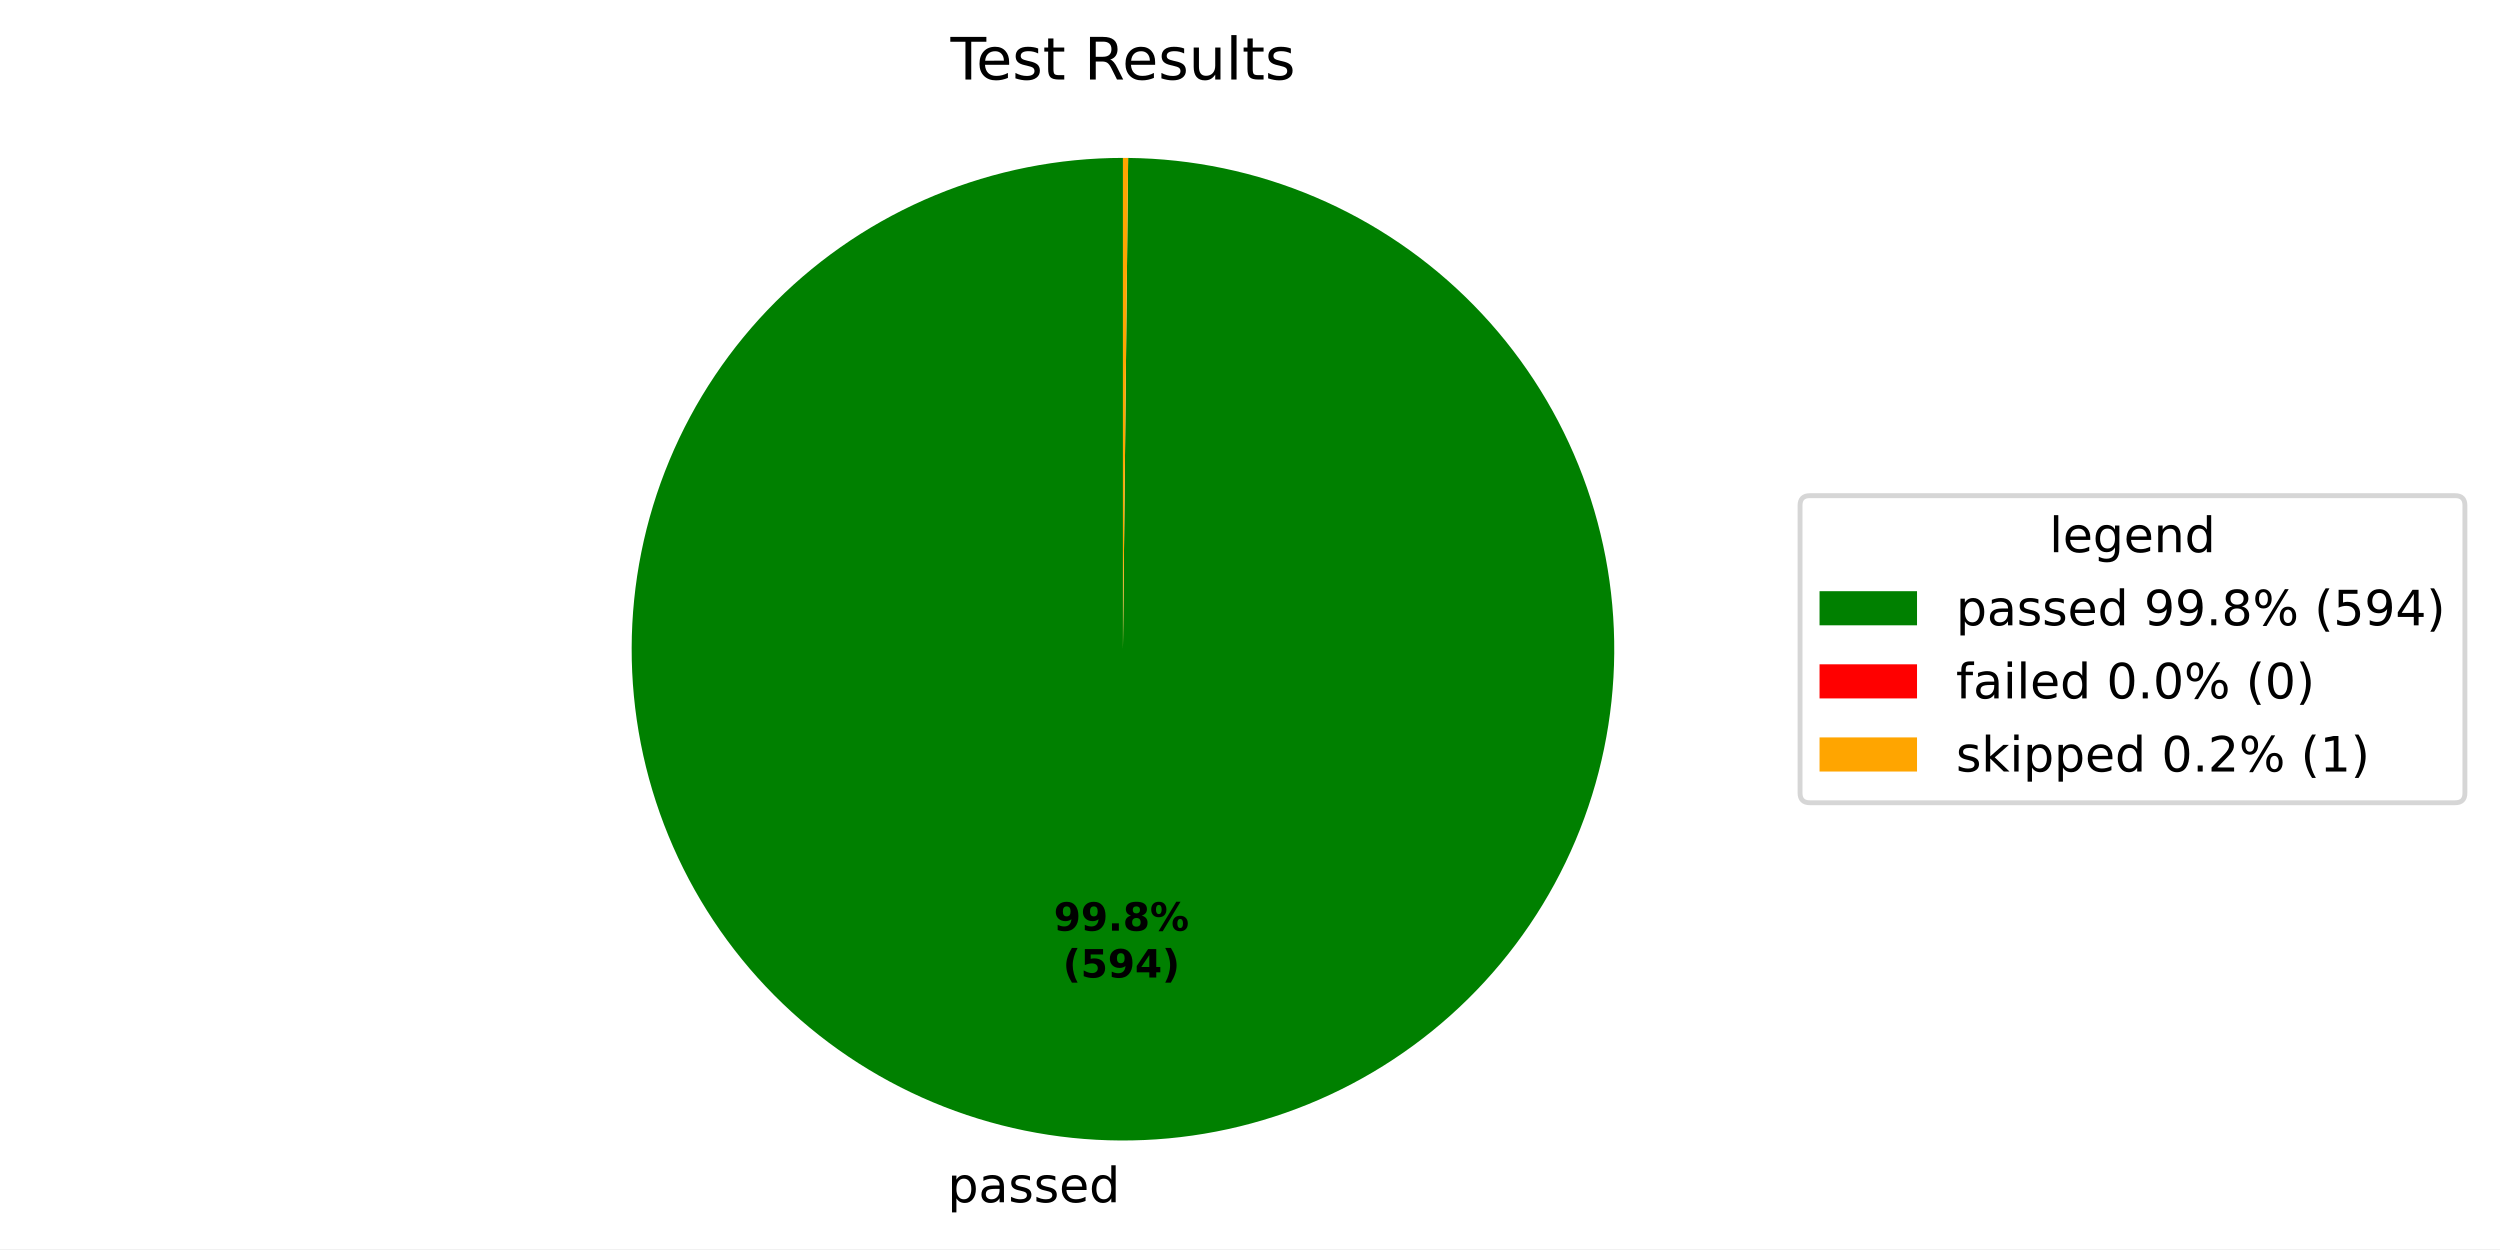
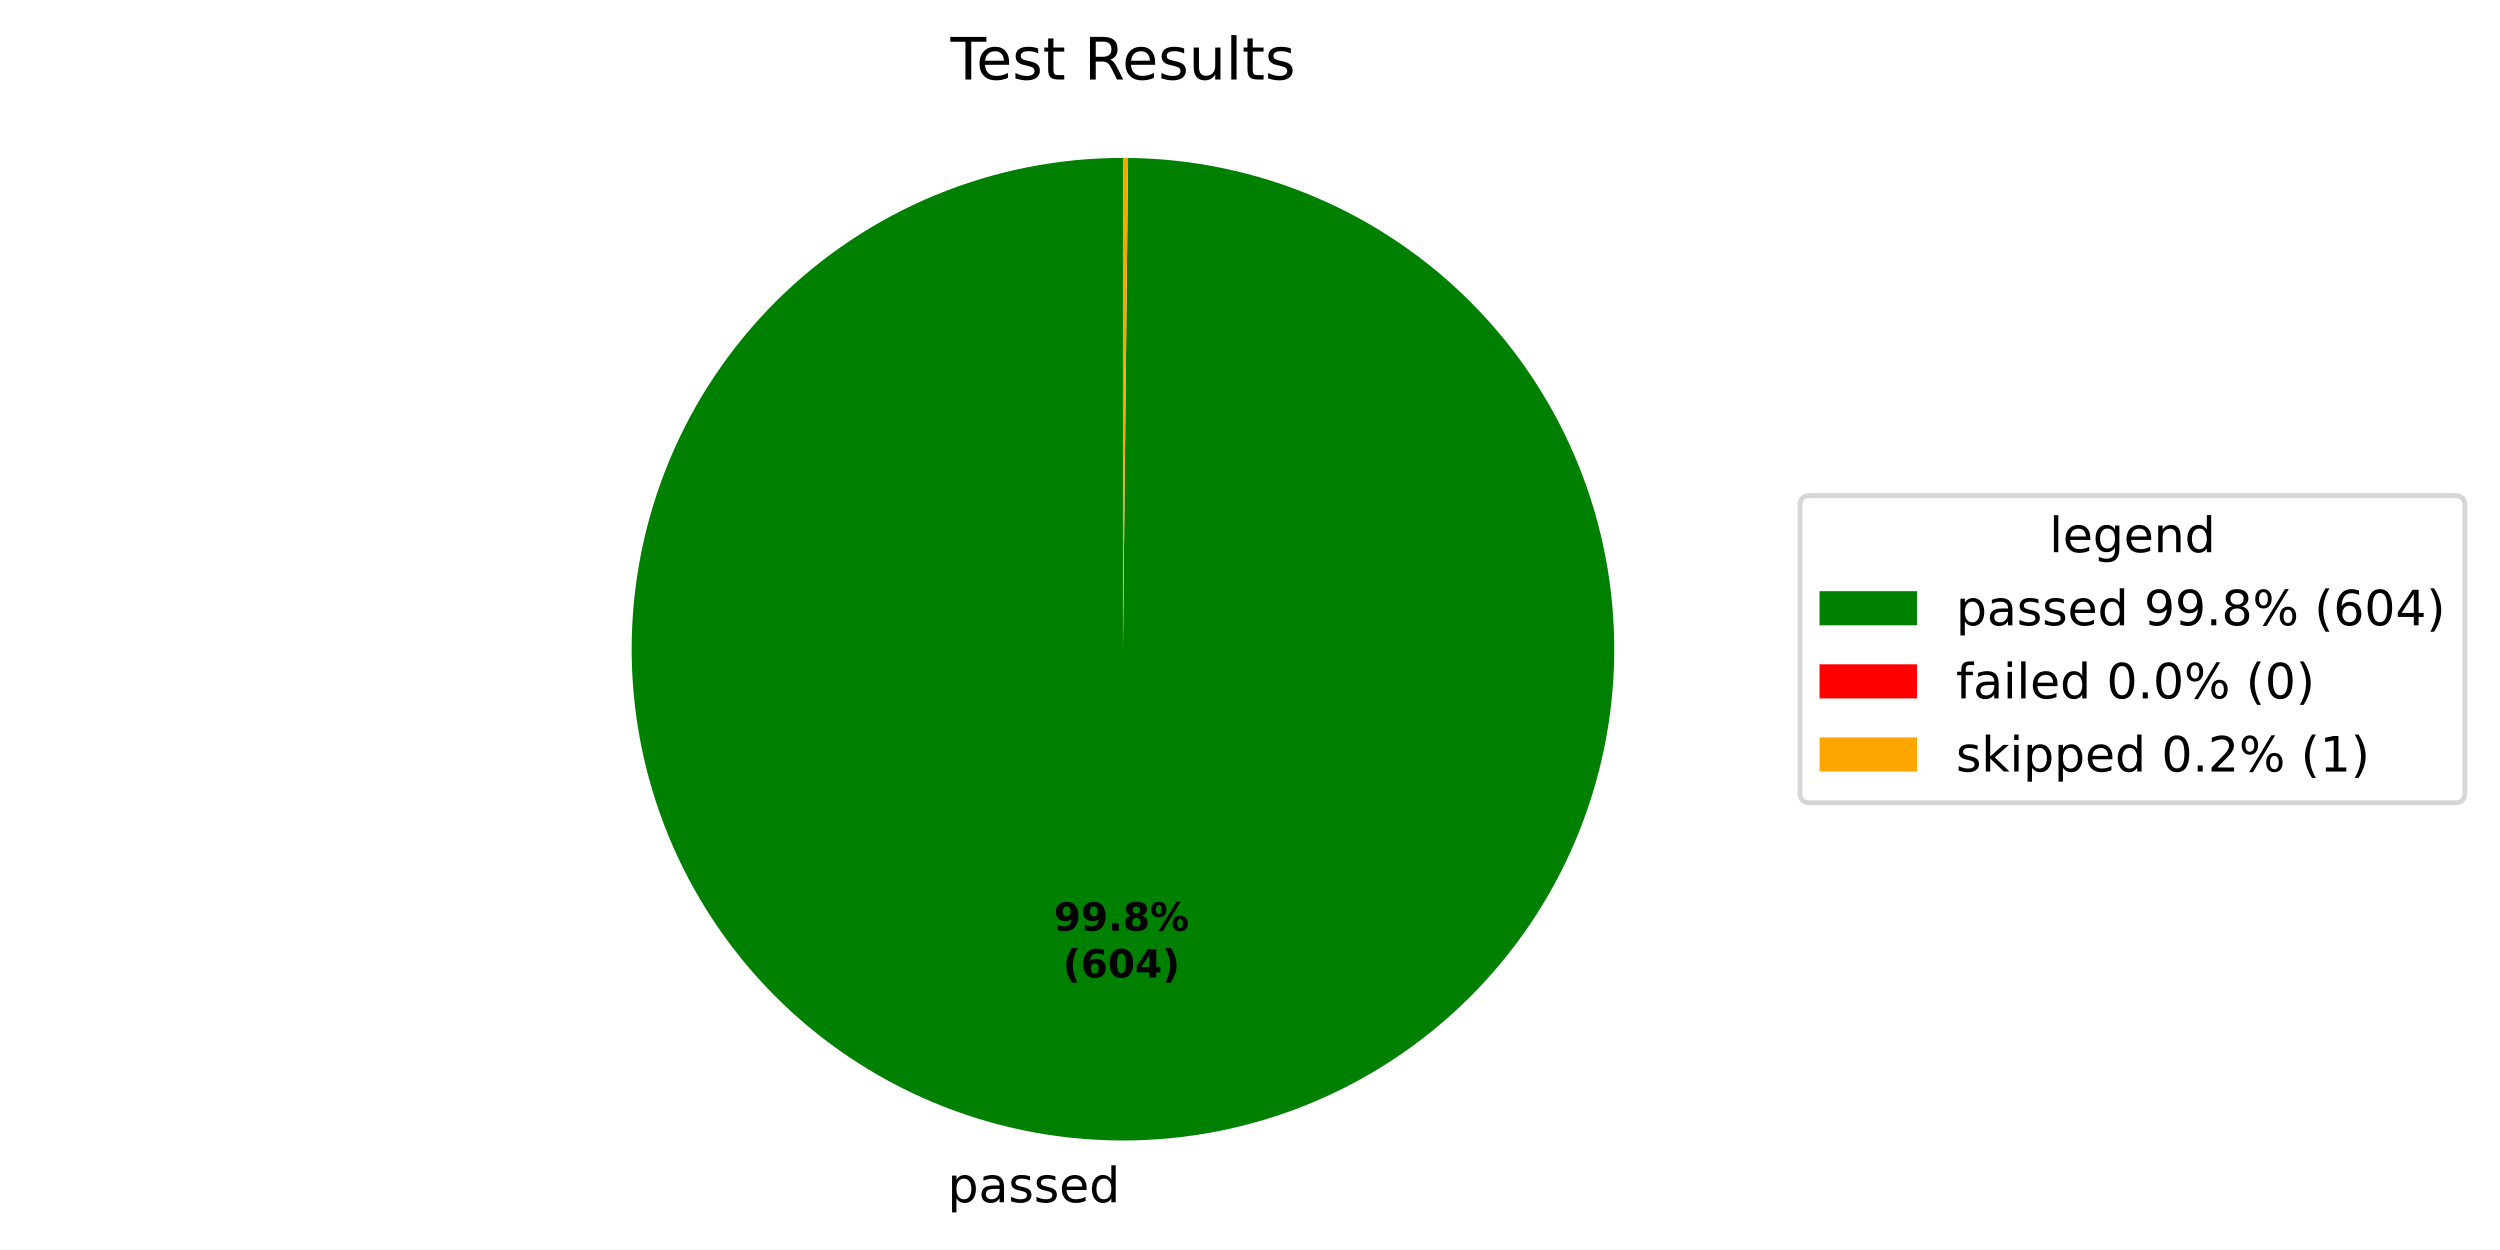
<svg xmlns="http://www.w3.org/2000/svg" xmlns:xlink="http://www.w3.org/1999/xlink" width="512.931pt" height="256.277pt" viewBox="0 0 512.931 256.277" version="1.1">
  <defs>
    <style type="text/css">*{stroke-linejoin: round; stroke-linecap: butt}</style>
  </defs>
  <g id="figure_1">
    <g id="patch_1">
      <path d="M 0 256.277  L 512.931 256.277  L 512.931 0  L 0 0  z " style="fill: #ffffff" />
    </g>
    <g id="axes_1">
      <g id="patch_2">
-         <path d="M 230.4 32.398  C 217.185 32.398 204.099 34.997 191.887 40.046  C 179.675 45.095 168.574 52.496 159.218 61.828  C 149.861 71.159 142.431 82.241 137.35 94.439  C 132.268 106.638 129.635 119.718 129.6 132.932  C 129.565 146.147 132.129 159.24 137.146 171.465  C 142.163 183.69 149.535 194.811 158.842 204.192  C 168.149 213.573 179.211 221.033 191.396 226.146  C 203.581 231.259 216.653 233.927 229.868 233.997  C 243.082 234.066 256.182 231.537 268.421 226.553  C 280.659 221.568 291.799 214.226 301.204 204.943  C 310.61 195.661 318.099 184.619 323.245 172.448  C 328.39 160.276 331.092 147.211 331.197 133.996  C 331.301 120.782 328.807 107.676 323.855 95.424  C 318.903 83.172 311.589 72.013 302.332 62.583  C 293.075 53.153 282.053 45.635 269.895 40.458  C 257.737 35.28 244.678 32.543 231.464 32.404  L 230.4 133.198  z " style="fill: #008000" />
+         <path d="M 230.4 32.398  C 217.185 32.398 204.098 34.997 191.886 40.046  C 179.674 45.095 168.573 52.497 159.216 61.829  C 149.86 71.162 142.429 82.243 137.348 94.442  C 132.267 106.641 129.635 119.722 129.6 132.936  C 129.566 146.151 132.131 159.245 137.148 171.47  C 142.166 183.696 149.539 194.816 158.847 204.196  C 168.154 213.577 179.217 221.036 191.403 226.149  C 203.589 231.262 216.662 233.928 229.877 233.997  C 243.091 234.065 256.191 231.535 268.43 226.549  C 280.668 221.563 291.807 214.219 301.212 204.936  C 310.617 195.652 318.105 184.609 323.249 172.437  C 328.393 160.264 331.094 147.198 331.197 133.983  C 331.3 120.769 328.803 107.662 323.849 95.411  C 318.895 83.16 311.58 72.001 302.321 62.572  C 293.062 53.144 282.039 45.627 269.879 40.451  C 257.72 35.275 244.661 32.541 231.447 32.404  L 230.4 133.198  z " style="fill: #008000" />
      </g>
      <g id="patch_3">
-         <path d="M 231.464 32.404  C 231.464 32.404 231.464 32.404 231.464 32.404  L 230.4 133.198  z " style="fill: #ff0000" />
+         <path d="M 231.447 32.404  C 231.447 32.404 231.447 32.404 231.447 32.404  L 230.4 133.198  z " style="fill: #ff0000" />
      </g>
      <g id="patch_4">
-         <path d="M 231.464 32.404  C 231.287 32.402 231.11 32.4 230.932 32.4  C 230.755 32.399 230.577 32.398 230.4 32.398  L 230.4 133.198  z " style="fill: #ffa500" />
+         <path d="M 231.447 32.404  C 231.272 32.402 231.098 32.4 230.923 32.399  C 230.749 32.399 230.574 32.398 230.4 32.398  L 230.4 133.198  z " style="fill: #ffa500" />
      </g>
      <g id="matplotlib.axis_1" />
      <g id="matplotlib.axis_2" />
      <g id="text_1">
-         <g transform="translate(194.4177 246.6746) scale(0.1 -0.1)">
+         <g transform="translate(194.4274 246.6747) scale(0.1 -0.1)">
          <defs>
            <path id="DejaVuSans-53" d="M 1159 525  L 1159 -1331  L 581 -1331  L 581 3500  L 1159 3500  L 1159 2969  Q 1341 3281 1617 3432  Q 1894 3584 2278 3584  Q 2916 3584 3314 3078  Q 3713 2572 3713 1747  Q 3713 922 3314 415  Q 2916 -91 2278 -91  Q 1894 -91 1617 61  Q 1341 213 1159 525  z M 3116 1747  Q 3116 2381 2855 2742  Q 2594 3103 2138 3103  Q 1681 3103 1420 2742  Q 1159 2381 1159 1747  Q 1159 1113 1420 752  Q 1681 391 2138 391  Q 2594 391 2855 752  Q 3116 1113 3116 1747  z " transform="scale(0.015625)" />
            <path id="DejaVuSans-44" d="M 2194 1759  Q 1497 1759 1228 1600  Q 959 1441 959 1056  Q 959 750 1161 570  Q 1363 391 1709 391  Q 2188 391 2477 730  Q 2766 1069 2766 1631  L 2766 1759  L 2194 1759  z M 3341 1997  L 3341 0  L 2766 0  L 2766 531  Q 2569 213 2275 61  Q 1981 -91 1556 -91  Q 1019 -91 701 211  Q 384 513 384 1019  Q 384 1609 779 1909  Q 1175 2209 1959 2209  L 2766 2209  L 2766 2266  Q 2766 2663 2505 2880  Q 2244 3097 1772 3097  Q 1472 3097 1187 3025  Q 903 2953 641 2809  L 641 3341  Q 956 3463 1253 3523  Q 1550 3584 1831 3584  Q 2591 3584 2966 3190  Q 3341 2797 3341 1997  z " transform="scale(0.015625)" />
            <path id="DejaVuSans-56" d="M 2834 3397  L 2834 2853  Q 2591 2978 2328 3040  Q 2066 3103 1784 3103  Q 1356 3103 1142 2972  Q 928 2841 928 2578  Q 928 2378 1081 2264  Q 1234 2150 1697 2047  L 1894 2003  Q 2506 1872 2764 1633  Q 3022 1394 3022 966  Q 3022 478 2636 193  Q 2250 -91 1575 -91  Q 1294 -91 989 -36  Q 684 19 347 128  L 347 722  Q 666 556 975 473  Q 1284 391 1588 391  Q 1994 391 2212 530  Q 2431 669 2431 922  Q 2431 1156 2273 1281  Q 2116 1406 1581 1522  L 1381 1569  Q 847 1681 609 1914  Q 372 2147 372 2553  Q 372 3047 722 3315  Q 1072 3584 1716 3584  Q 2034 3584 2315 3537  Q 2597 3491 2834 3397  z " transform="scale(0.015625)" />
            <path id="DejaVuSans-48" d="M 3597 1894  L 3597 1613  L 953 1613  Q 991 1019 1311 708  Q 1631 397 2203 397  Q 2534 397 2845 478  Q 3156 559 3463 722  L 3463 178  Q 3153 47 2828 -22  Q 2503 -91 2169 -91  Q 1331 -91 842 396  Q 353 884 353 1716  Q 353 2575 817 3079  Q 1281 3584 2069 3584  Q 2775 3584 3186 3129  Q 3597 2675 3597 1894  z M 3022 2063  Q 3016 2534 2758 2815  Q 2500 3097 2075 3097  Q 1594 3097 1305 2825  Q 1016 2553 972 2059  L 3022 2063  z " transform="scale(0.015625)" />
            <path id="DejaVuSans-47" d="M 2906 2969  L 2906 4863  L 3481 4863  L 3481 0  L 2906 0  L 2906 525  Q 2725 213 2448 61  Q 2172 -91 1784 -91  Q 1150 -91 751 415  Q 353 922 353 1747  Q 353 2572 751 3078  Q 1150 3584 1784 3584  Q 2172 3584 2448 3432  Q 2725 3281 2906 2969  z M 947 1747  Q 947 1113 1208 752  Q 1469 391 1925 391  Q 2381 391 2643 752  Q 2906 1113 2906 1747  Q 2906 2381 2643 2742  Q 2381 3103 1925 3103  Q 1469 3103 1208 2742  Q 947 2381 947 1747  z " transform="scale(0.015625)" />
          </defs>
          <use xlink:href="#DejaVuSans-53" />
          <use xlink:href="#DejaVuSans-44" transform="translate(63.48438 0)" />
          <use xlink:href="#DejaVuSans-56" transform="translate(124.7656 0)" />
          <use xlink:href="#DejaVuSans-56" transform="translate(176.8594 0)" />
          <use xlink:href="#DejaVuSans-48" transform="translate(228.9531 0)" />
          <use xlink:href="#DejaVuSans-47" transform="translate(290.4844 0)" />
        </g>
      </g>
      <g id="text_2">
-         <g transform="translate(216.2038 190.9546) scale(0.08 -0.08)">
+         <g transform="translate(216.2091 190.9547) scale(0.08 -0.08)">
          <defs>
            <path id="DejaVuSans-Bold-1c" d="M 641 103  L 641 966  Q 928 831 1190 764  Q 1453 697 1709 697  Q 2247 697 2547 995  Q 2847 1294 2900 1881  Q 2688 1725 2447 1647  Q 2206 1569 1925 1569  Q 1209 1569 770 1986  Q 331 2403 331 3084  Q 331 3838 820 4291  Q 1309 4744 2131 4744  Q 3044 4744 3544 4128  Q 4044 3513 4044 2388  Q 4044 1231 3459 570  Q 2875 -91 1856 -91  Q 1528 -91 1228 -42  Q 928 6 641 103  z M 2125 2350  Q 2441 2350 2600 2554  Q 2759 2759 2759 3169  Q 2759 3575 2600 3781  Q 2441 3988 2125 3988  Q 1809 3988 1650 3781  Q 1491 3575 1491 3169  Q 1491 2759 1650 2554  Q 1809 2350 2125 2350  z " transform="scale(0.015625)" />
            <path id="DejaVuSans-Bold-11" d="M 653 1209  L 1778 1209  L 1778 0  L 653 0  L 653 1209  z " transform="scale(0.015625)" />
            <path id="DejaVuSans-Bold-1b" d="M 2228 2088  Q 1891 2088 1709 1903  Q 1528 1719 1528 1375  Q 1528 1031 1709 848  Q 1891 666 2228 666  Q 2563 666 2741 848  Q 2919 1031 2919 1375  Q 2919 1722 2741 1905  Q 2563 2088 2228 2088  z M 1350 2484  Q 925 2613 709 2878  Q 494 3144 494 3541  Q 494 4131 934 4440  Q 1375 4750 2228 4750  Q 3075 4750 3515 4442  Q 3956 4134 3956 3541  Q 3956 3144 3739 2878  Q 3522 2613 3097 2484  Q 3572 2353 3814 2058  Q 4056 1763 4056 1313  Q 4056 619 3595 264  Q 3134 -91 2228 -91  Q 1319 -91 855 264  Q 391 619 391 1313  Q 391 1763 633 2058  Q 875 2353 1350 2484  z M 1631 3419  Q 1631 3141 1786 2991  Q 1941 2841 2228 2841  Q 2509 2841 2662 2991  Q 2816 3141 2816 3419  Q 2816 3697 2662 3845  Q 2509 3994 2228 3994  Q 1941 3994 1786 3844  Q 1631 3694 1631 3419  z " transform="scale(0.015625)" />
            <path id="DejaVuSans-Bold-8" d="M 4959 1925  Q 4738 1925 4616 1733  Q 4494 1541 4494 1184  Q 4494 825 4614 633  Q 4734 441 4959 441  Q 5184 441 5303 633  Q 5422 825 5422 1184  Q 5422 1541 5301 1733  Q 5181 1925 4959 1925  z M 4959 2450  Q 5541 2450 5875 2112  Q 6209 1775 6209 1184  Q 6209 594 5875 251  Q 5541 -91 4959 -91  Q 4378 -91 4042 251  Q 3706 594 3706 1184  Q 3706 1772 4042 2111  Q 4378 2450 4959 2450  z M 2094 -91  L 1403 -91  L 4319 4750  L 5013 4750  L 2094 -91  z M 1453 4750  Q 2034 4750 2367 4411  Q 2700 4072 2700 3481  Q 2700 2891 2367 2550  Q 2034 2209 1453 2209  Q 872 2209 539 2550  Q 206 2891 206 3481  Q 206 4072 539 4411  Q 872 4750 1453 4750  z M 1453 4225  Q 1228 4225 1106 4031  Q 984 3838 984 3481  Q 984 3122 1106 2926  Q 1228 2731 1453 2731  Q 1678 2731 1798 2926  Q 1919 3122 1919 3481  Q 1919 3838 1797 4031  Q 1675 4225 1453 4225  z " transform="scale(0.015625)" />
          </defs>
          <use xlink:href="#DejaVuSans-Bold-1c" />
          <use xlink:href="#DejaVuSans-Bold-1c" transform="translate(69.57812 0)" />
          <use xlink:href="#DejaVuSans-Bold-11" transform="translate(139.1562 0)" />
          <use xlink:href="#DejaVuSans-Bold-1b" transform="translate(177.1406 0)" />
          <use xlink:href="#DejaVuSans-Bold-8" transform="translate(246.7188 0)" />
        </g>
-         <g transform="translate(218.075 200.5562) scale(0.08 -0.08)">
+         <g transform="translate(218.0803 200.5562) scale(0.08 -0.08)">
          <defs>
            <path id="DejaVuSans-Bold-b" d="M 2413 -844  L 1484 -844  Q 1006 -72 778 623  Q 550 1319 550 2003  Q 550 2688 779 3389  Q 1009 4091 1484 4856  L 2413 4856  Q 2013 4116 1813 3408  Q 1613 2700 1613 2009  Q 1613 1319 1811 609  Q 2009 -100 2413 -844  z " transform="scale(0.015625)" />
-             <path id="DejaVuSans-Bold-18" d="M 678 4666  L 3669 4666  L 3669 3781  L 1638 3781  L 1638 3059  Q 1775 3097 1914 3117  Q 2053 3138 2203 3138  Q 3056 3138 3531 2711  Q 4006 2284 4006 1522  Q 4006 766 3489 337  Q 2972 -91 2053 -91  Q 1656 -91 1267 -14  Q 878 63 494 219  L 494 1166  Q 875 947 1217 837  Q 1559 728 1863 728  Q 2300 728 2551 942  Q 2803 1156 2803 1522  Q 2803 1891 2551 2103  Q 2300 2316 1863 2316  Q 1603 2316 1309 2248  Q 1016 2181 678 2041  L 678 4666  z " transform="scale(0.015625)" />
+             <path id="DejaVuSans-Bold-19" d="M 2316 2303  Q 2000 2303 1842 2098  Q 1684 1894 1684 1484  Q 1684 1075 1842 870  Q 2000 666 2316 666  Q 2634 666 2792 870  Q 2950 1075 2950 1484  Q 2950 1894 2792 2098  Q 2634 2303 2316 2303  z M 3803 4544  L 3803 3681  Q 3506 3822 3243 3889  Q 2981 3956 2731 3956  Q 2194 3956 1894 3657  Q 1594 3359 1544 2772  Q 1750 2925 1990 3001  Q 2231 3078 2516 3078  Q 3231 3078 3670 2659  Q 4109 2241 4109 1563  Q 4109 813 3618 361  Q 3128 -91 2303 -91  Q 1394 -91 895 523  Q 397 1138 397 2266  Q 397 3422 980 4083  Q 1563 4744 2578 4744  Q 2900 4744 3203 4694  Q 3506 4644 3803 4544  z " transform="scale(0.015625)" />
+             <path id="DejaVuSans-Bold-13" d="M 2944 2338  Q 2944 3213 2780 3570  Q 2616 3928 2228 3928  Q 1841 3928 1675 3570  Q 1509 3213 1509 2338  Q 1509 1453 1675 1090  Q 1841 728 2228 728  Q 2613 728 2778 1090  Q 2944 1453 2944 2338  z M 4147 2328  Q 4147 1169 3647 539  Q 3147 -91 2228 -91  Q 1306 -91 806 539  Q 306 1169 306 2328  Q 306 3491 806 4120  Q 1306 4750 2228 4750  Q 3147 4750 3647 4120  Q 4147 3491 4147 2328  z " transform="scale(0.015625)" />
            <path id="DejaVuSans-Bold-17" d="M 2356 3675  L 1038 1722  L 2356 1722  L 2356 3675  z M 2156 4666  L 3494 4666  L 3494 1722  L 4159 1722  L 4159 850  L 3494 850  L 3494 0  L 2356 0  L 2356 850  L 288 850  L 288 1881  L 2156 4666  z " transform="scale(0.015625)" />
            <path id="DejaVuSans-Bold-c" d="M 513 -844  Q 913 -100 1113 609  Q 1313 1319 1313 2009  Q 1313 2700 1113 3408  Q 913 4116 513 4856  L 1441 4856  Q 1916 4091 2145 3389  Q 2375 2688 2375 2003  Q 2375 1319 2147 623  Q 1919 -72 1441 -844  L 513 -844  z " transform="scale(0.015625)" />
          </defs>
          <use xlink:href="#DejaVuSans-Bold-b" />
-           <use xlink:href="#DejaVuSans-Bold-18" transform="translate(45.70312 0)" />
-           <use xlink:href="#DejaVuSans-Bold-1c" transform="translate(115.2812 0)" />
+           <use xlink:href="#DejaVuSans-Bold-19" transform="translate(45.70312 0)" />
+           <use xlink:href="#DejaVuSans-Bold-13" transform="translate(115.2812 0)" />
          <use xlink:href="#DejaVuSans-Bold-17" transform="translate(184.8594 0)" />
          <use xlink:href="#DejaVuSans-Bold-c" transform="translate(254.4375 0)" />
        </g>
      </g>
      <g id="text_3">
        <g transform="translate(195.0131 16.31812) scale(0.12 -0.12)">
          <defs>
            <path id="DejaVuSans-37" d="M -19 4666  L 3928 4666  L 3928 4134  L 2272 4134  L 2272 0  L 1638 0  L 1638 4134  L -19 4134  L -19 4666  z " transform="scale(0.015625)" />
            <path id="DejaVuSans-57" d="M 1172 4494  L 1172 3500  L 2356 3500  L 2356 3053  L 1172 3053  L 1172 1153  Q 1172 725 1289 603  Q 1406 481 1766 481  L 2356 481  L 2356 0  L 1766 0  Q 1100 0 847 248  Q 594 497 594 1153  L 594 3053  L 172 3053  L 172 3500  L 594 3500  L 594 4494  L 1172 4494  z " transform="scale(0.015625)" />
            <path id="DejaVuSans-3" transform="scale(0.015625)" />
            <path id="DejaVuSans-35" d="M 2841 2188  Q 3044 2119 3236 1894  Q 3428 1669 3622 1275  L 4263 0  L 3584 0  L 2988 1197  Q 2756 1666 2539 1819  Q 2322 1972 1947 1972  L 1259 1972  L 1259 0  L 628 0  L 628 4666  L 2053 4666  Q 2853 4666 3247 4331  Q 3641 3997 3641 3322  Q 3641 2881 3436 2590  Q 3231 2300 2841 2188  z M 1259 4147  L 1259 2491  L 2053 2491  Q 2509 2491 2742 2702  Q 2975 2913 2975 3322  Q 2975 3731 2742 3939  Q 2509 4147 2053 4147  L 1259 4147  z " transform="scale(0.015625)" />
            <path id="DejaVuSans-58" d="M 544 1381  L 544 3500  L 1119 3500  L 1119 1403  Q 1119 906 1312 657  Q 1506 409 1894 409  Q 2359 409 2629 706  Q 2900 1003 2900 1516  L 2900 3500  L 3475 3500  L 3475 0  L 2900 0  L 2900 538  Q 2691 219 2414 64  Q 2138 -91 1772 -91  Q 1169 -91 856 284  Q 544 659 544 1381  z M 1991 3584  L 1991 3584  z " transform="scale(0.015625)" />
            <path id="DejaVuSans-4f" d="M 603 4863  L 1178 4863  L 1178 0  L 603 0  L 603 4863  z " transform="scale(0.015625)" />
          </defs>
          <use xlink:href="#DejaVuSans-37" />
          <use xlink:href="#DejaVuSans-48" transform="translate(44.09375 0)" />
          <use xlink:href="#DejaVuSans-56" transform="translate(105.625 0)" />
          <use xlink:href="#DejaVuSans-57" transform="translate(157.7188 0)" />
          <use xlink:href="#DejaVuSans-3" transform="translate(196.9219 0)" />
          <use xlink:href="#DejaVuSans-35" transform="translate(228.7031 0)" />
          <use xlink:href="#DejaVuSans-48" transform="translate(293.7031 0)" />
          <use xlink:href="#DejaVuSans-56" transform="translate(355.2344 0)" />
          <use xlink:href="#DejaVuSans-58" transform="translate(407.3281 0)" />
          <use xlink:href="#DejaVuSans-4f" transform="translate(470.7031 0)" />
          <use xlink:href="#DejaVuSans-57" transform="translate(498.4844 0)" />
          <use xlink:href="#DejaVuSans-56" transform="translate(537.6875 0)" />
        </g>
      </g>
      <g id="legend_1">
        <g id="patch_5">
          <path d="M 371.32 164.7  L 503.731 164.7  Q 505.731 164.7 505.731 162.7  L 505.731 103.697  Q 505.731 101.697 503.731 101.697  L 371.32 101.697  Q 369.32 101.697 369.32 103.697  L 369.32 162.7  Q 369.32 164.7 371.32 164.7  z " style="fill: #ffffff; opacity: 0.8; stroke: #cccccc; stroke-linejoin: miter" />
        </g>
        <g id="text_4">
          <g transform="translate(420.4661 113.295) scale(0.1 -0.1)">
            <defs>
              <path id="DejaVuSans-4a" d="M 2906 1791  Q 2906 2416 2648 2759  Q 2391 3103 1925 3103  Q 1463 3103 1205 2759  Q 947 2416 947 1791  Q 947 1169 1205 825  Q 1463 481 1925 481  Q 2391 481 2648 825  Q 2906 1169 2906 1791  z M 3481 434  Q 3481 -459 3084 -895  Q 2688 -1331 1869 -1331  Q 1566 -1331 1297 -1286  Q 1028 -1241 775 -1147  L 775 -588  Q 1028 -725 1275 -790  Q 1522 -856 1778 -856  Q 2344 -856 2625 -561  Q 2906 -266 2906 331  L 2906 616  Q 2728 306 2450 153  Q 2172 0 1784 0  Q 1141 0 747 490  Q 353 981 353 1791  Q 353 2603 747 3093  Q 1141 3584 1784 3584  Q 2172 3584 2450 3431  Q 2728 3278 2906 2969  L 2906 3500  L 3481 3500  L 3481 434  z " transform="scale(0.015625)" />
              <path id="DejaVuSans-51" d="M 3513 2113  L 3513 0  L 2938 0  L 2938 2094  Q 2938 2591 2744 2837  Q 2550 3084 2163 3084  Q 1697 3084 1428 2787  Q 1159 2491 1159 1978  L 1159 0  L 581 0  L 581 3500  L 1159 3500  L 1159 2956  Q 1366 3272 1645 3428  Q 1925 3584 2291 3584  Q 2894 3584 3203 3211  Q 3513 2838 3513 2113  z " transform="scale(0.015625)" />
            </defs>
            <use xlink:href="#DejaVuSans-4f" />
            <use xlink:href="#DejaVuSans-48" transform="translate(27.78125 0)" />
            <use xlink:href="#DejaVuSans-4a" transform="translate(89.3125 0)" />
            <use xlink:href="#DejaVuSans-48" transform="translate(152.7969 0)" />
            <use xlink:href="#DejaVuSans-51" transform="translate(214.3281 0)" />
            <use xlink:href="#DejaVuSans-47" transform="translate(277.7031 0)" />
          </g>
        </g>
        <g id="patch_6">
          <path d="M 373.32 128.296  L 393.32 128.296  L 393.32 121.296  L 373.32 121.296  z " style="fill: #008000" />
        </g>
        <g id="text_5">
          <g transform="translate(401.32 128.2958) scale(0.1 -0.1)">
            <defs>
              <path id="DejaVuSans-1c" d="M 703 97  L 703 672  Q 941 559 1184 500  Q 1428 441 1663 441  Q 2288 441 2617 861  Q 2947 1281 2994 2138  Q 2813 1869 2534 1725  Q 2256 1581 1919 1581  Q 1219 1581 811 2004  Q 403 2428 403 3163  Q 403 3881 828 4315  Q 1253 4750 1959 4750  Q 2769 4750 3195 4129  Q 3622 3509 3622 2328  Q 3622 1225 3098 567  Q 2575 -91 1691 -91  Q 1453 -91 1209 -44  Q 966 3 703 97  z M 1959 2075  Q 2384 2075 2632 2365  Q 2881 2656 2881 3163  Q 2881 3666 2632 3958  Q 2384 4250 1959 4250  Q 1534 4250 1286 3958  Q 1038 3666 1038 3163  Q 1038 2656 1286 2365  Q 1534 2075 1959 2075  z " transform="scale(0.015625)" />
              <path id="DejaVuSans-11" d="M 684 794  L 1344 794  L 1344 0  L 684 0  L 684 794  z " transform="scale(0.015625)" />
              <path id="DejaVuSans-1b" d="M 2034 2216  Q 1584 2216 1326 1975  Q 1069 1734 1069 1313  Q 1069 891 1326 650  Q 1584 409 2034 409  Q 2484 409 2743 651  Q 3003 894 3003 1313  Q 3003 1734 2745 1975  Q 2488 2216 2034 2216  z M 1403 2484  Q 997 2584 770 2862  Q 544 3141 544 3541  Q 544 4100 942 4425  Q 1341 4750 2034 4750  Q 2731 4750 3128 4425  Q 3525 4100 3525 3541  Q 3525 3141 3298 2862  Q 3072 2584 2669 2484  Q 3125 2378 3379 2068  Q 3634 1759 3634 1313  Q 3634 634 3220 271  Q 2806 -91 2034 -91  Q 1263 -91 848 271  Q 434 634 434 1313  Q 434 1759 690 2068  Q 947 2378 1403 2484  z M 1172 3481  Q 1172 3119 1398 2916  Q 1625 2713 2034 2713  Q 2441 2713 2670 2916  Q 2900 3119 2900 3481  Q 2900 3844 2670 4047  Q 2441 4250 2034 4250  Q 1625 4250 1398 4047  Q 1172 3844 1172 3481  z " transform="scale(0.015625)" />
              <path id="DejaVuSans-8" d="M 4653 2053  Q 4381 2053 4226 1822  Q 4072 1591 4072 1178  Q 4072 772 4226 539  Q 4381 306 4653 306  Q 4919 306 5073 539  Q 5228 772 5228 1178  Q 5228 1588 5073 1820  Q 4919 2053 4653 2053  z M 4653 2450  Q 5147 2450 5437 2106  Q 5728 1763 5728 1178  Q 5728 594 5436 251  Q 5144 -91 4653 -91  Q 4153 -91 3862 251  Q 3572 594 3572 1178  Q 3572 1766 3864 2108  Q 4156 2450 4653 2450  z M 1428 4353  Q 1159 4353 1004 4120  Q 850 3888 850 3481  Q 850 3069 1003 2837  Q 1156 2606 1428 2606  Q 1700 2606 1854 2837  Q 2009 3069 2009 3481  Q 2009 3884 1853 4118  Q 1697 4353 1428 4353  z M 4250 4750  L 4750 4750  L 1831 -91  L 1331 -91  L 4250 4750  z M 1428 4750  Q 1922 4750 2215 4408  Q 2509 4066 2509 3481  Q 2509 2891 2217 2550  Q 1925 2209 1428 2209  Q 931 2209 642 2551  Q 353 2894 353 3481  Q 353 4063 643 4406  Q 934 4750 1428 4750  z " transform="scale(0.015625)" />
              <path id="DejaVuSans-b" d="M 1984 4856  Q 1566 4138 1362 3434  Q 1159 2731 1159 2009  Q 1159 1288 1364 580  Q 1569 -128 1984 -844  L 1484 -844  Q 1016 -109 783 600  Q 550 1309 550 2009  Q 550 2706 781 3412  Q 1013 4119 1484 4856  L 1984 4856  z " transform="scale(0.015625)" />
-               <path id="DejaVuSans-18" d="M 691 4666  L 3169 4666  L 3169 4134  L 1269 4134  L 1269 2991  Q 1406 3038 1543 3061  Q 1681 3084 1819 3084  Q 2600 3084 3056 2656  Q 3513 2228 3513 1497  Q 3513 744 3044 326  Q 2575 -91 1722 -91  Q 1428 -91 1123 -41  Q 819 9 494 109  L 494 744  Q 775 591 1075 516  Q 1375 441 1709 441  Q 2250 441 2565 725  Q 2881 1009 2881 1497  Q 2881 1984 2565 2268  Q 2250 2553 1709 2553  Q 1456 2553 1204 2497  Q 953 2441 691 2322  L 691 4666  z " transform="scale(0.015625)" />
+               <path id="DejaVuSans-19" d="M 2113 2584  Q 1688 2584 1439 2293  Q 1191 2003 1191 1497  Q 1191 994 1439 701  Q 1688 409 2113 409  Q 2538 409 2786 701  Q 3034 994 3034 1497  Q 3034 2003 2786 2293  Q 2538 2584 2113 2584  z M 3366 4563  L 3366 3988  Q 3128 4100 2886 4159  Q 2644 4219 2406 4219  Q 1781 4219 1451 3797  Q 1122 3375 1075 2522  Q 1259 2794 1537 2939  Q 1816 3084 2150 3084  Q 2853 3084 3261 2657  Q 3669 2231 3669 1497  Q 3669 778 3244 343  Q 2819 -91 2113 -91  Q 1303 -91 875 529  Q 447 1150 447 2328  Q 447 3434 972 4092  Q 1497 4750 2381 4750  Q 2619 4750 2861 4703  Q 3103 4656 3366 4563  z " transform="scale(0.015625)" />
+               <path id="DejaVuSans-13" d="M 2034 4250  Q 1547 4250 1301 3770  Q 1056 3291 1056 2328  Q 1056 1369 1301 889  Q 1547 409 2034 409  Q 2525 409 2770 889  Q 3016 1369 3016 2328  Q 3016 3291 2770 3770  Q 2525 4250 2034 4250  z M 2034 4750  Q 2819 4750 3233 4129  Q 3647 3509 3647 2328  Q 3647 1150 3233 529  Q 2819 -91 2034 -91  Q 1250 -91 836 529  Q 422 1150 422 2328  Q 422 3509 836 4129  Q 1250 4750 2034 4750  z " transform="scale(0.015625)" />
              <path id="DejaVuSans-17" d="M 2419 4116  L 825 1625  L 2419 1625  L 2419 4116  z M 2253 4666  L 3047 4666  L 3047 1625  L 3713 1625  L 3713 1100  L 3047 1100  L 3047 0  L 2419 0  L 2419 1100  L 313 1100  L 313 1709  L 2253 4666  z " transform="scale(0.015625)" />
              <path id="DejaVuSans-c" d="M 513 4856  L 1013 4856  Q 1481 4119 1714 3412  Q 1947 2706 1947 2009  Q 1947 1309 1714 600  Q 1481 -109 1013 -844  L 513 -844  Q 928 -128 1133 580  Q 1338 1288 1338 2009  Q 1338 2731 1133 3434  Q 928 4138 513 4856  z " transform="scale(0.015625)" />
            </defs>
            <use xlink:href="#DejaVuSans-53" />
            <use xlink:href="#DejaVuSans-44" transform="translate(63.48438 0)" />
            <use xlink:href="#DejaVuSans-56" transform="translate(124.7656 0)" />
            <use xlink:href="#DejaVuSans-56" transform="translate(176.8594 0)" />
            <use xlink:href="#DejaVuSans-48" transform="translate(228.9531 0)" />
            <use xlink:href="#DejaVuSans-47" transform="translate(290.4844 0)" />
            <use xlink:href="#DejaVuSans-3" transform="translate(353.9688 0)" />
            <use xlink:href="#DejaVuSans-1c" transform="translate(385.75 0)" />
            <use xlink:href="#DejaVuSans-1c" transform="translate(449.375 0)" />
            <use xlink:href="#DejaVuSans-11" transform="translate(513 0)" />
            <use xlink:href="#DejaVuSans-1b" transform="translate(544.7812 0)" />
            <use xlink:href="#DejaVuSans-8" transform="translate(608.4062 0)" />
            <use xlink:href="#DejaVuSans-3" transform="translate(703.4219 0)" />
            <use xlink:href="#DejaVuSans-b" transform="translate(735.2031 0)" />
-             <use xlink:href="#DejaVuSans-18" transform="translate(774.2188 0)" />
-             <use xlink:href="#DejaVuSans-1c" transform="translate(837.8438 0)" />
+             <use xlink:href="#DejaVuSans-19" transform="translate(774.2188 0)" />
+             <use xlink:href="#DejaVuSans-13" transform="translate(837.8438 0)" />
            <use xlink:href="#DejaVuSans-17" transform="translate(901.4688 0)" />
            <use xlink:href="#DejaVuSans-c" transform="translate(965.0938 0)" />
          </g>
        </g>
        <g id="patch_7">
          <path d="M 373.32 143.297  L 393.32 143.297  L 393.32 136.297  L 373.32 136.297  z " style="fill: #ff0000" />
        </g>
        <g id="text_6">
          <g transform="translate(401.32 143.2966) scale(0.1 -0.1)">
            <defs>
              <path id="DejaVuSans-49" d="M 2375 4863  L 2375 4384  L 1825 4384  Q 1516 4384 1395 4259  Q 1275 4134 1275 3809  L 1275 3500  L 2222 3500  L 2222 3053  L 1275 3053  L 1275 0  L 697 0  L 697 3053  L 147 3053  L 147 3500  L 697 3500  L 697 3744  Q 697 4328 969 4595  Q 1241 4863 1831 4863  L 2375 4863  z " transform="scale(0.015625)" />
              <path id="DejaVuSans-4c" d="M 603 3500  L 1178 3500  L 1178 0  L 603 0  L 603 3500  z M 603 4863  L 1178 4863  L 1178 4134  L 603 4134  L 603 4863  z " transform="scale(0.015625)" />
-               <path id="DejaVuSans-13" d="M 2034 4250  Q 1547 4250 1301 3770  Q 1056 3291 1056 2328  Q 1056 1369 1301 889  Q 1547 409 2034 409  Q 2525 409 2770 889  Q 3016 1369 3016 2328  Q 3016 3291 2770 3770  Q 2525 4250 2034 4250  z M 2034 4750  Q 2819 4750 3233 4129  Q 3647 3509 3647 2328  Q 3647 1150 3233 529  Q 2819 -91 2034 -91  Q 1250 -91 836 529  Q 422 1150 422 2328  Q 422 3509 836 4129  Q 1250 4750 2034 4750  z " transform="scale(0.015625)" />
            </defs>
            <use xlink:href="#DejaVuSans-49" />
            <use xlink:href="#DejaVuSans-44" transform="translate(35.20312 0)" />
            <use xlink:href="#DejaVuSans-4c" transform="translate(96.48438 0)" />
            <use xlink:href="#DejaVuSans-4f" transform="translate(124.2656 0)" />
            <use xlink:href="#DejaVuSans-48" transform="translate(152.0469 0)" />
            <use xlink:href="#DejaVuSans-47" transform="translate(213.5781 0)" />
            <use xlink:href="#DejaVuSans-3" transform="translate(277.0625 0)" />
            <use xlink:href="#DejaVuSans-13" transform="translate(308.8438 0)" />
            <use xlink:href="#DejaVuSans-11" transform="translate(372.4688 0)" />
            <use xlink:href="#DejaVuSans-13" transform="translate(404.25 0)" />
            <use xlink:href="#DejaVuSans-8" transform="translate(467.875 0)" />
            <use xlink:href="#DejaVuSans-3" transform="translate(562.8906 0)" />
            <use xlink:href="#DejaVuSans-b" transform="translate(594.6719 0)" />
            <use xlink:href="#DejaVuSans-13" transform="translate(633.6875 0)" />
            <use xlink:href="#DejaVuSans-c" transform="translate(697.3125 0)" />
          </g>
        </g>
        <g id="patch_8">
          <path d="M 373.32 158.297  L 393.32 158.297  L 393.32 151.297  L 373.32 151.297  z " style="fill: #ffa500" />
        </g>
        <g id="text_7">
          <g transform="translate(401.32 158.2973) scale(0.1 -0.1)">
            <defs>
              <path id="DejaVuSans-4e" d="M 581 4863  L 1159 4863  L 1159 1991  L 2875 3500  L 3609 3500  L 1753 1863  L 3688 0  L 2938 0  L 1159 1709  L 1159 0  L 581 0  L 581 4863  z " transform="scale(0.015625)" />
              <path id="DejaVuSans-15" d="M 1228 531  L 3431 531  L 3431 0  L 469 0  L 469 531  Q 828 903 1448 1529  Q 2069 2156 2228 2338  Q 2531 2678 2651 2914  Q 2772 3150 2772 3378  Q 2772 3750 2511 3984  Q 2250 4219 1831 4219  Q 1534 4219 1204 4116  Q 875 4013 500 3803  L 500 4441  Q 881 4594 1212 4672  Q 1544 4750 1819 4750  Q 2544 4750 2975 4387  Q 3406 4025 3406 3419  Q 3406 3131 3298 2873  Q 3191 2616 2906 2266  Q 2828 2175 2409 1742  Q 1991 1309 1228 531  z " transform="scale(0.015625)" />
              <path id="DejaVuSans-14" d="M 794 531  L 1825 531  L 1825 4091  L 703 3866  L 703 4441  L 1819 4666  L 2450 4666  L 2450 531  L 3481 531  L 3481 0  L 794 0  L 794 531  z " transform="scale(0.015625)" />
            </defs>
            <use xlink:href="#DejaVuSans-56" />
            <use xlink:href="#DejaVuSans-4e" transform="translate(52.09375 0)" />
            <use xlink:href="#DejaVuSans-4c" transform="translate(110 0)" />
            <use xlink:href="#DejaVuSans-53" transform="translate(137.7812 0)" />
            <use xlink:href="#DejaVuSans-53" transform="translate(201.2656 0)" />
            <use xlink:href="#DejaVuSans-48" transform="translate(264.75 0)" />
            <use xlink:href="#DejaVuSans-47" transform="translate(326.2812 0)" />
            <use xlink:href="#DejaVuSans-3" transform="translate(389.7656 0)" />
            <use xlink:href="#DejaVuSans-13" transform="translate(421.5469 0)" />
            <use xlink:href="#DejaVuSans-11" transform="translate(485.1719 0)" />
            <use xlink:href="#DejaVuSans-15" transform="translate(516.9531 0)" />
            <use xlink:href="#DejaVuSans-8" transform="translate(580.5781 0)" />
            <use xlink:href="#DejaVuSans-3" transform="translate(675.5938 0)" />
            <use xlink:href="#DejaVuSans-b" transform="translate(707.375 0)" />
            <use xlink:href="#DejaVuSans-14" transform="translate(746.3906 0)" />
            <use xlink:href="#DejaVuSans-c" transform="translate(810.0156 0)" />
          </g>
        </g>
      </g>
    </g>
  </g>
</svg>
